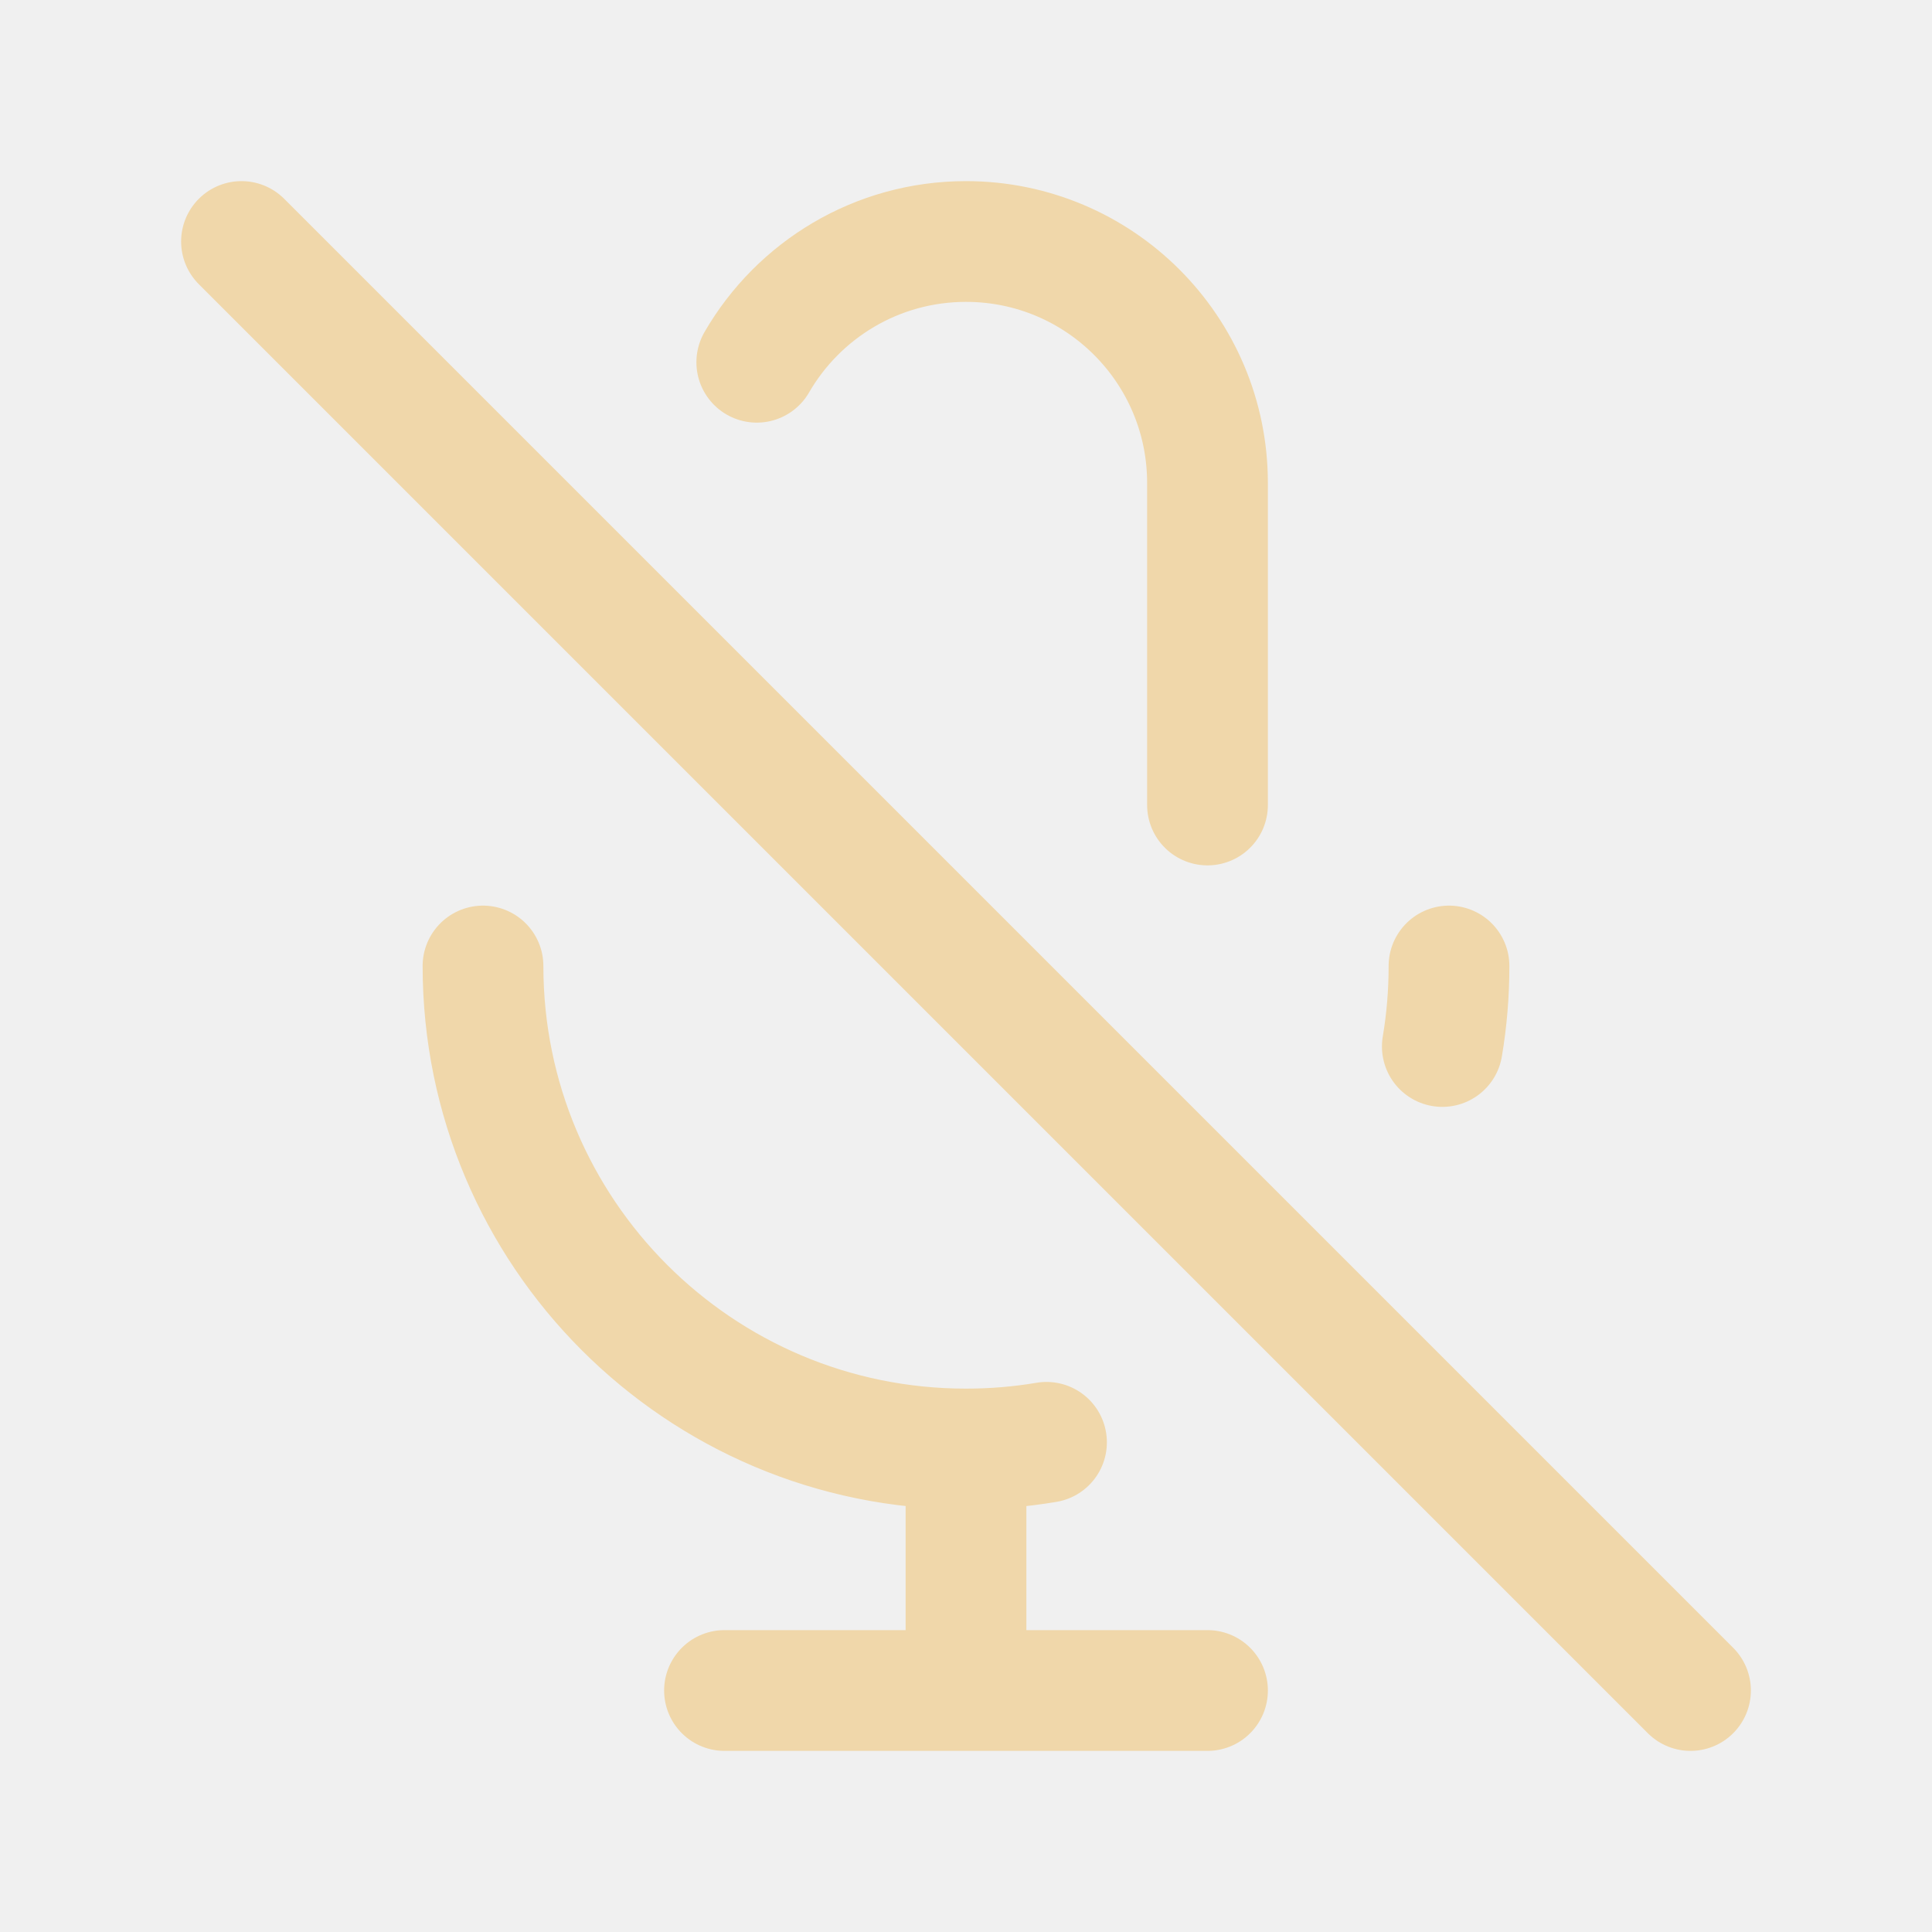
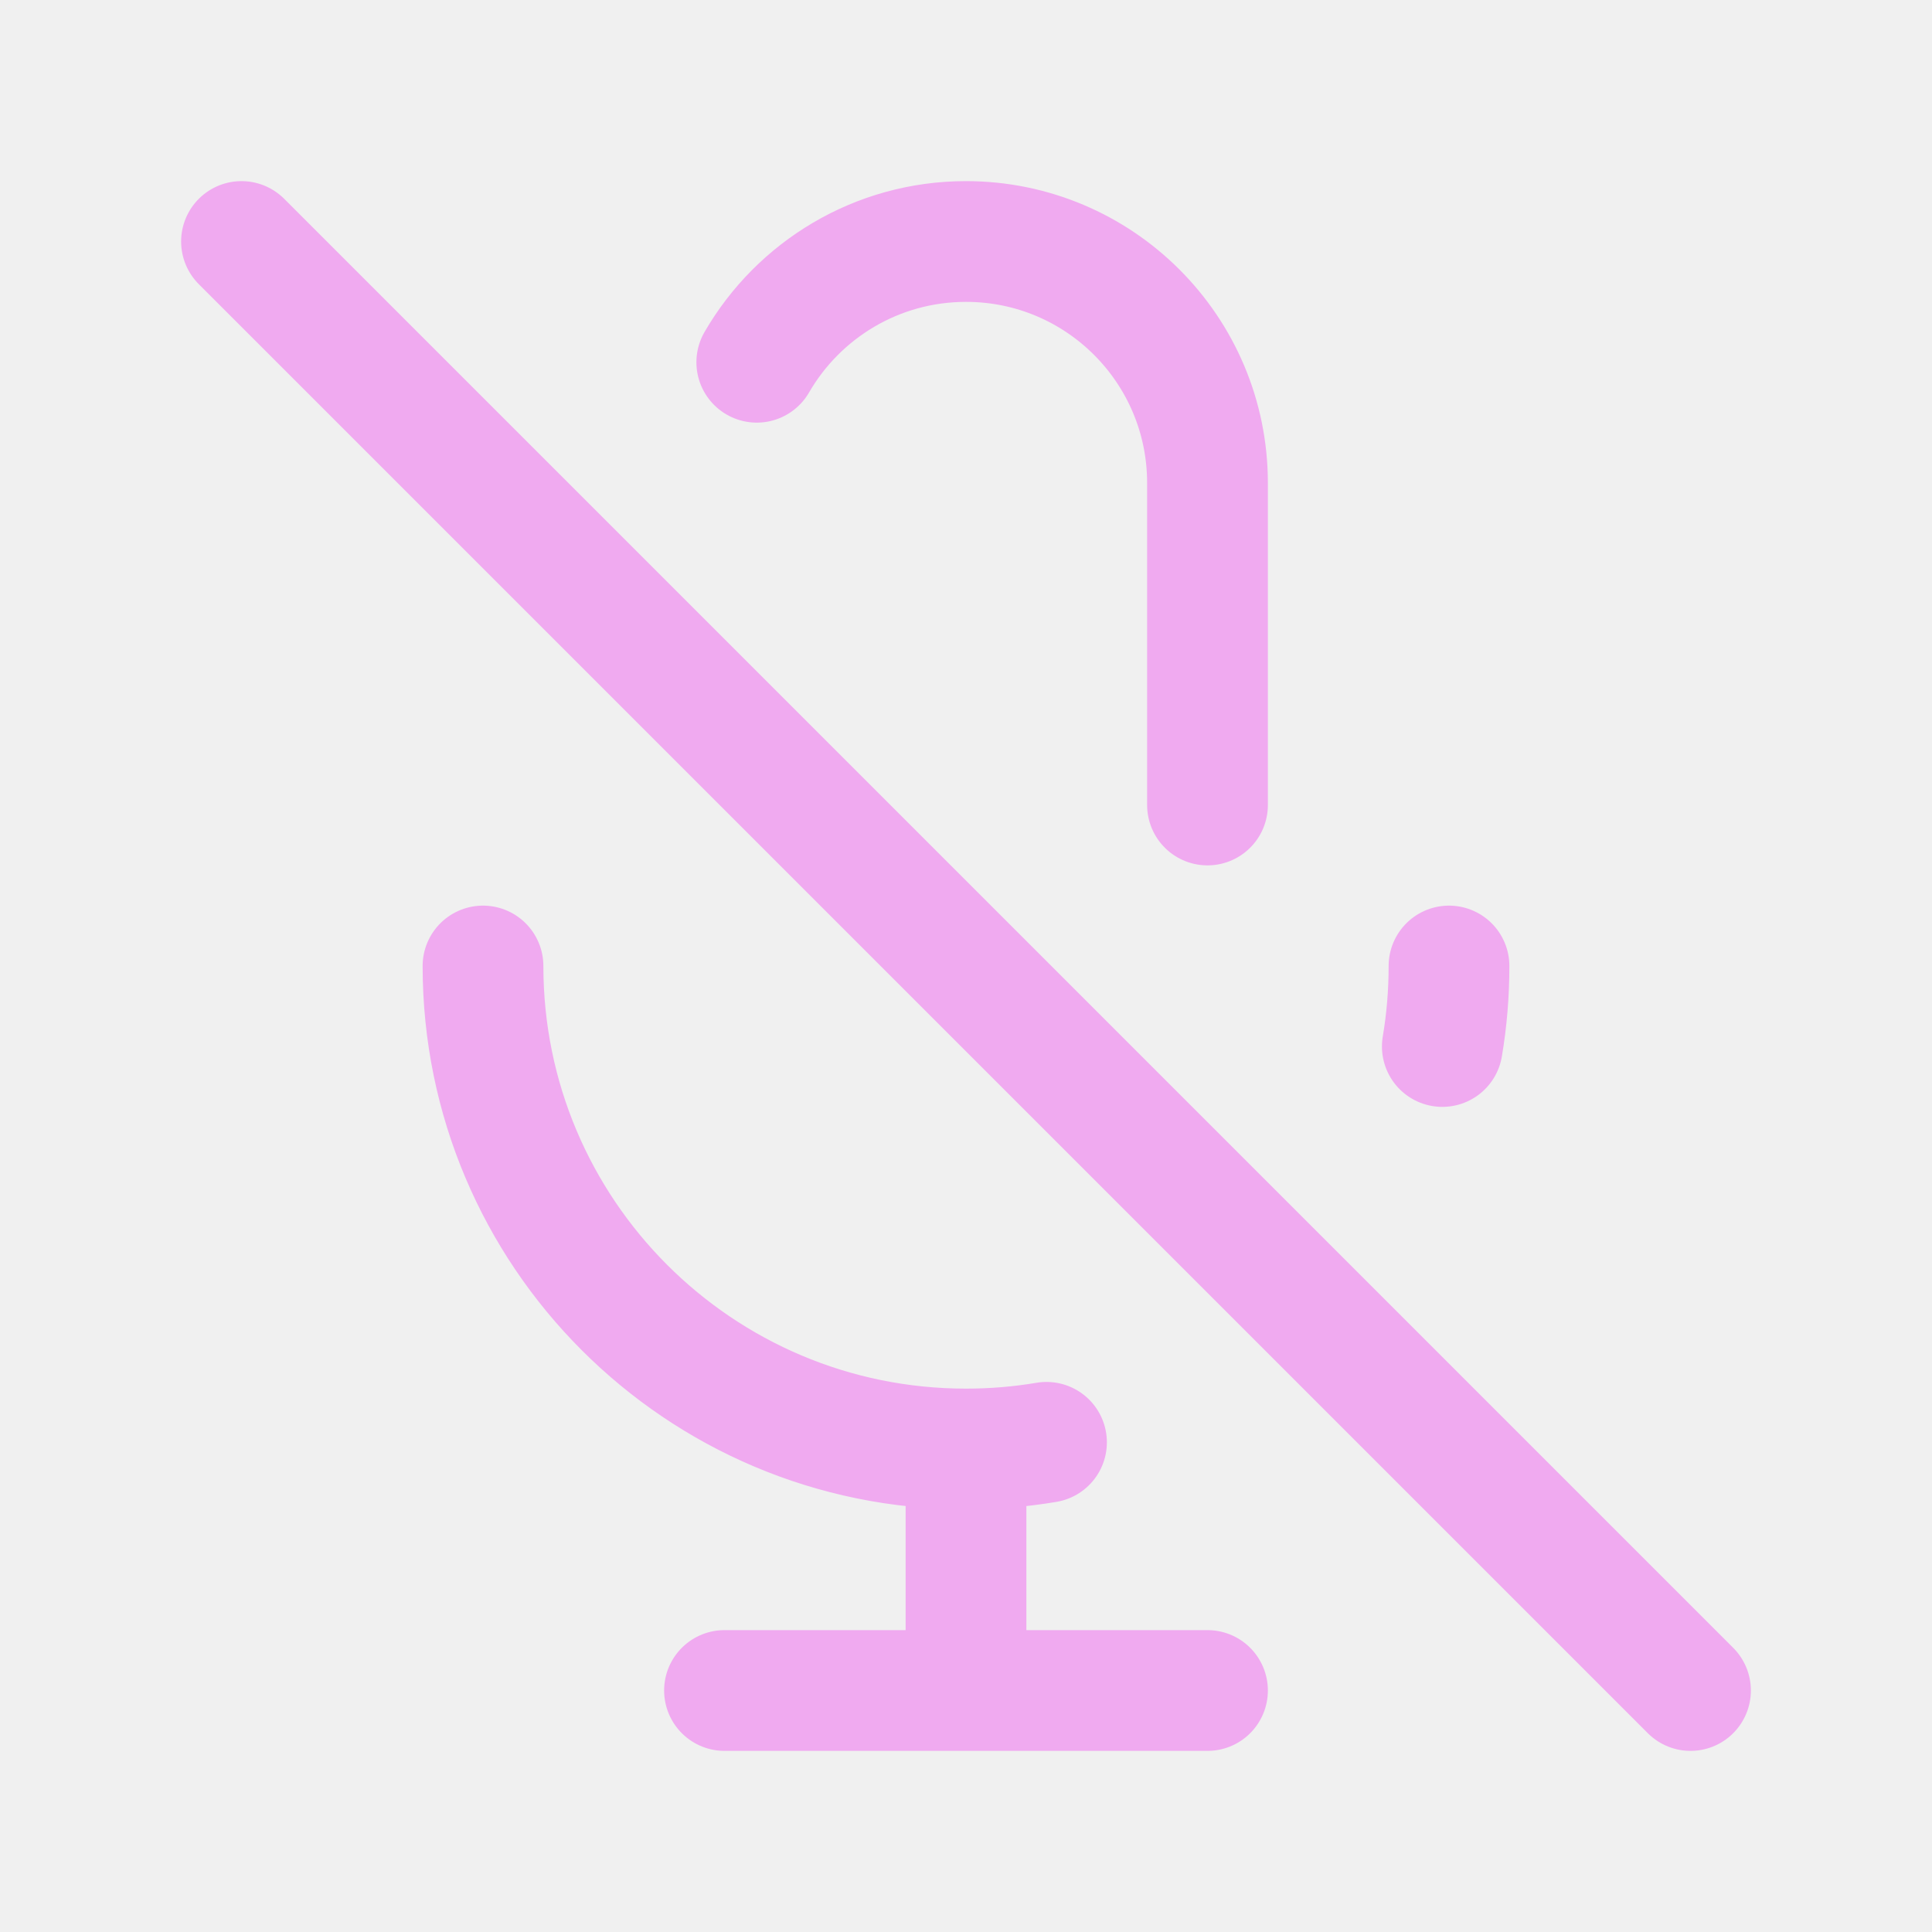
<svg width="120px" height="120px" viewBox="0 0 24 24" fill="none">
  <g id="bgCarrier" stroke-width="0" />
  <g id="tracerCarrier" stroke-linecap="round" stroke-linejoin="round" />
  <g id="iconCarrier">
-     <path d="M9.401 4.5C9.92 3.603 10.89 3 12 3C13.657 3 15 4.343 15 6V10M18 12C18 12.341 17.972 12.675 17.917 13M3 3L21 21M12 18C8.686 18 6 15.314 6 12M12 18C12.341 18 12.675 17.972 13 17.917M12 18V21M12 21H15M12 21H9" stroke="#F0D7AA" stroke-width="1.5" stroke-linecap="round" stroke-linejoin="round" style="--darkreader-inline-stroke: #ffffff;" data-darkreader-inline-stroke="" />
+     <path d="M9.401 4.5C9.92 3.603 10.89 3 12 3C13.657 3 15 4.343 15 6V10M18 12C18 12.341 17.972 12.675 17.917 13M3 3L21 21M12 18C8.686 18 6 15.314 6 12M12 18C12.341 18 12.675 17.972 13 17.917M12 18V21M12 21H15M12 21H9" stroke="#F0AAF0" stroke-width="1.5" stroke-linecap="round" stroke-linejoin="round" style="--darkreader-inline-stroke: #ffffff;" data-darkreader-inline-stroke="" />
  </g>
</svg>
